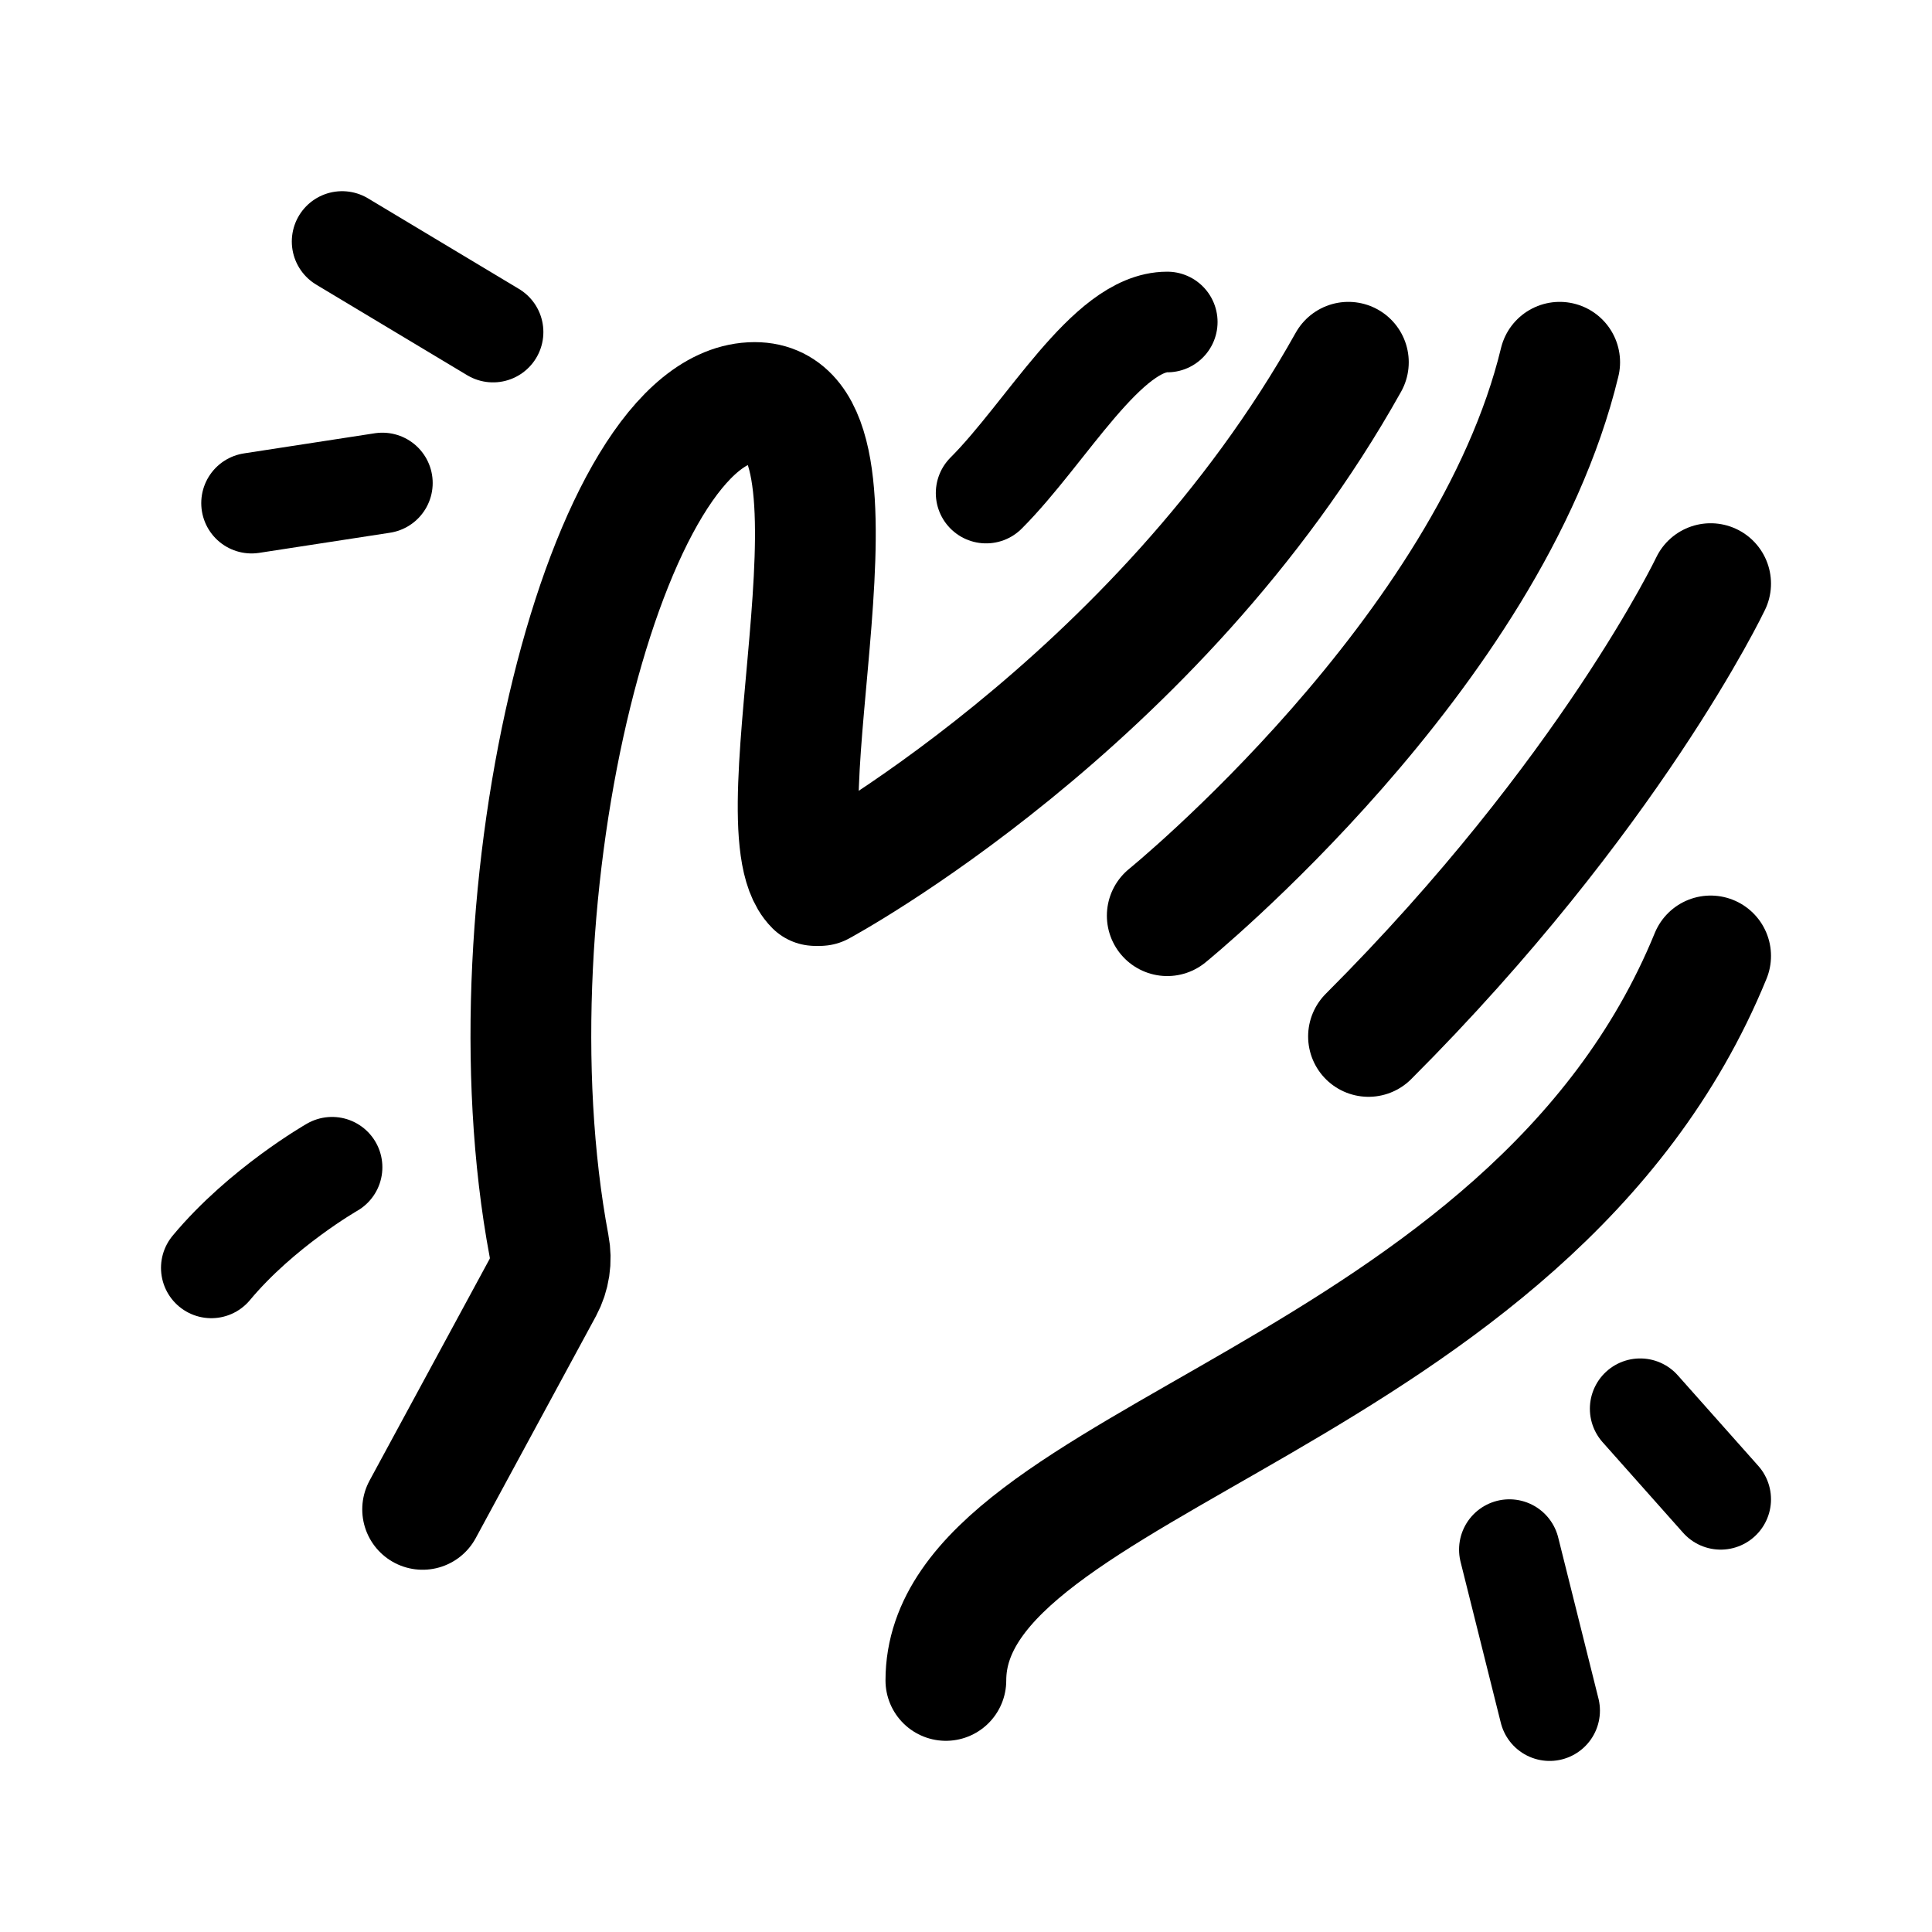
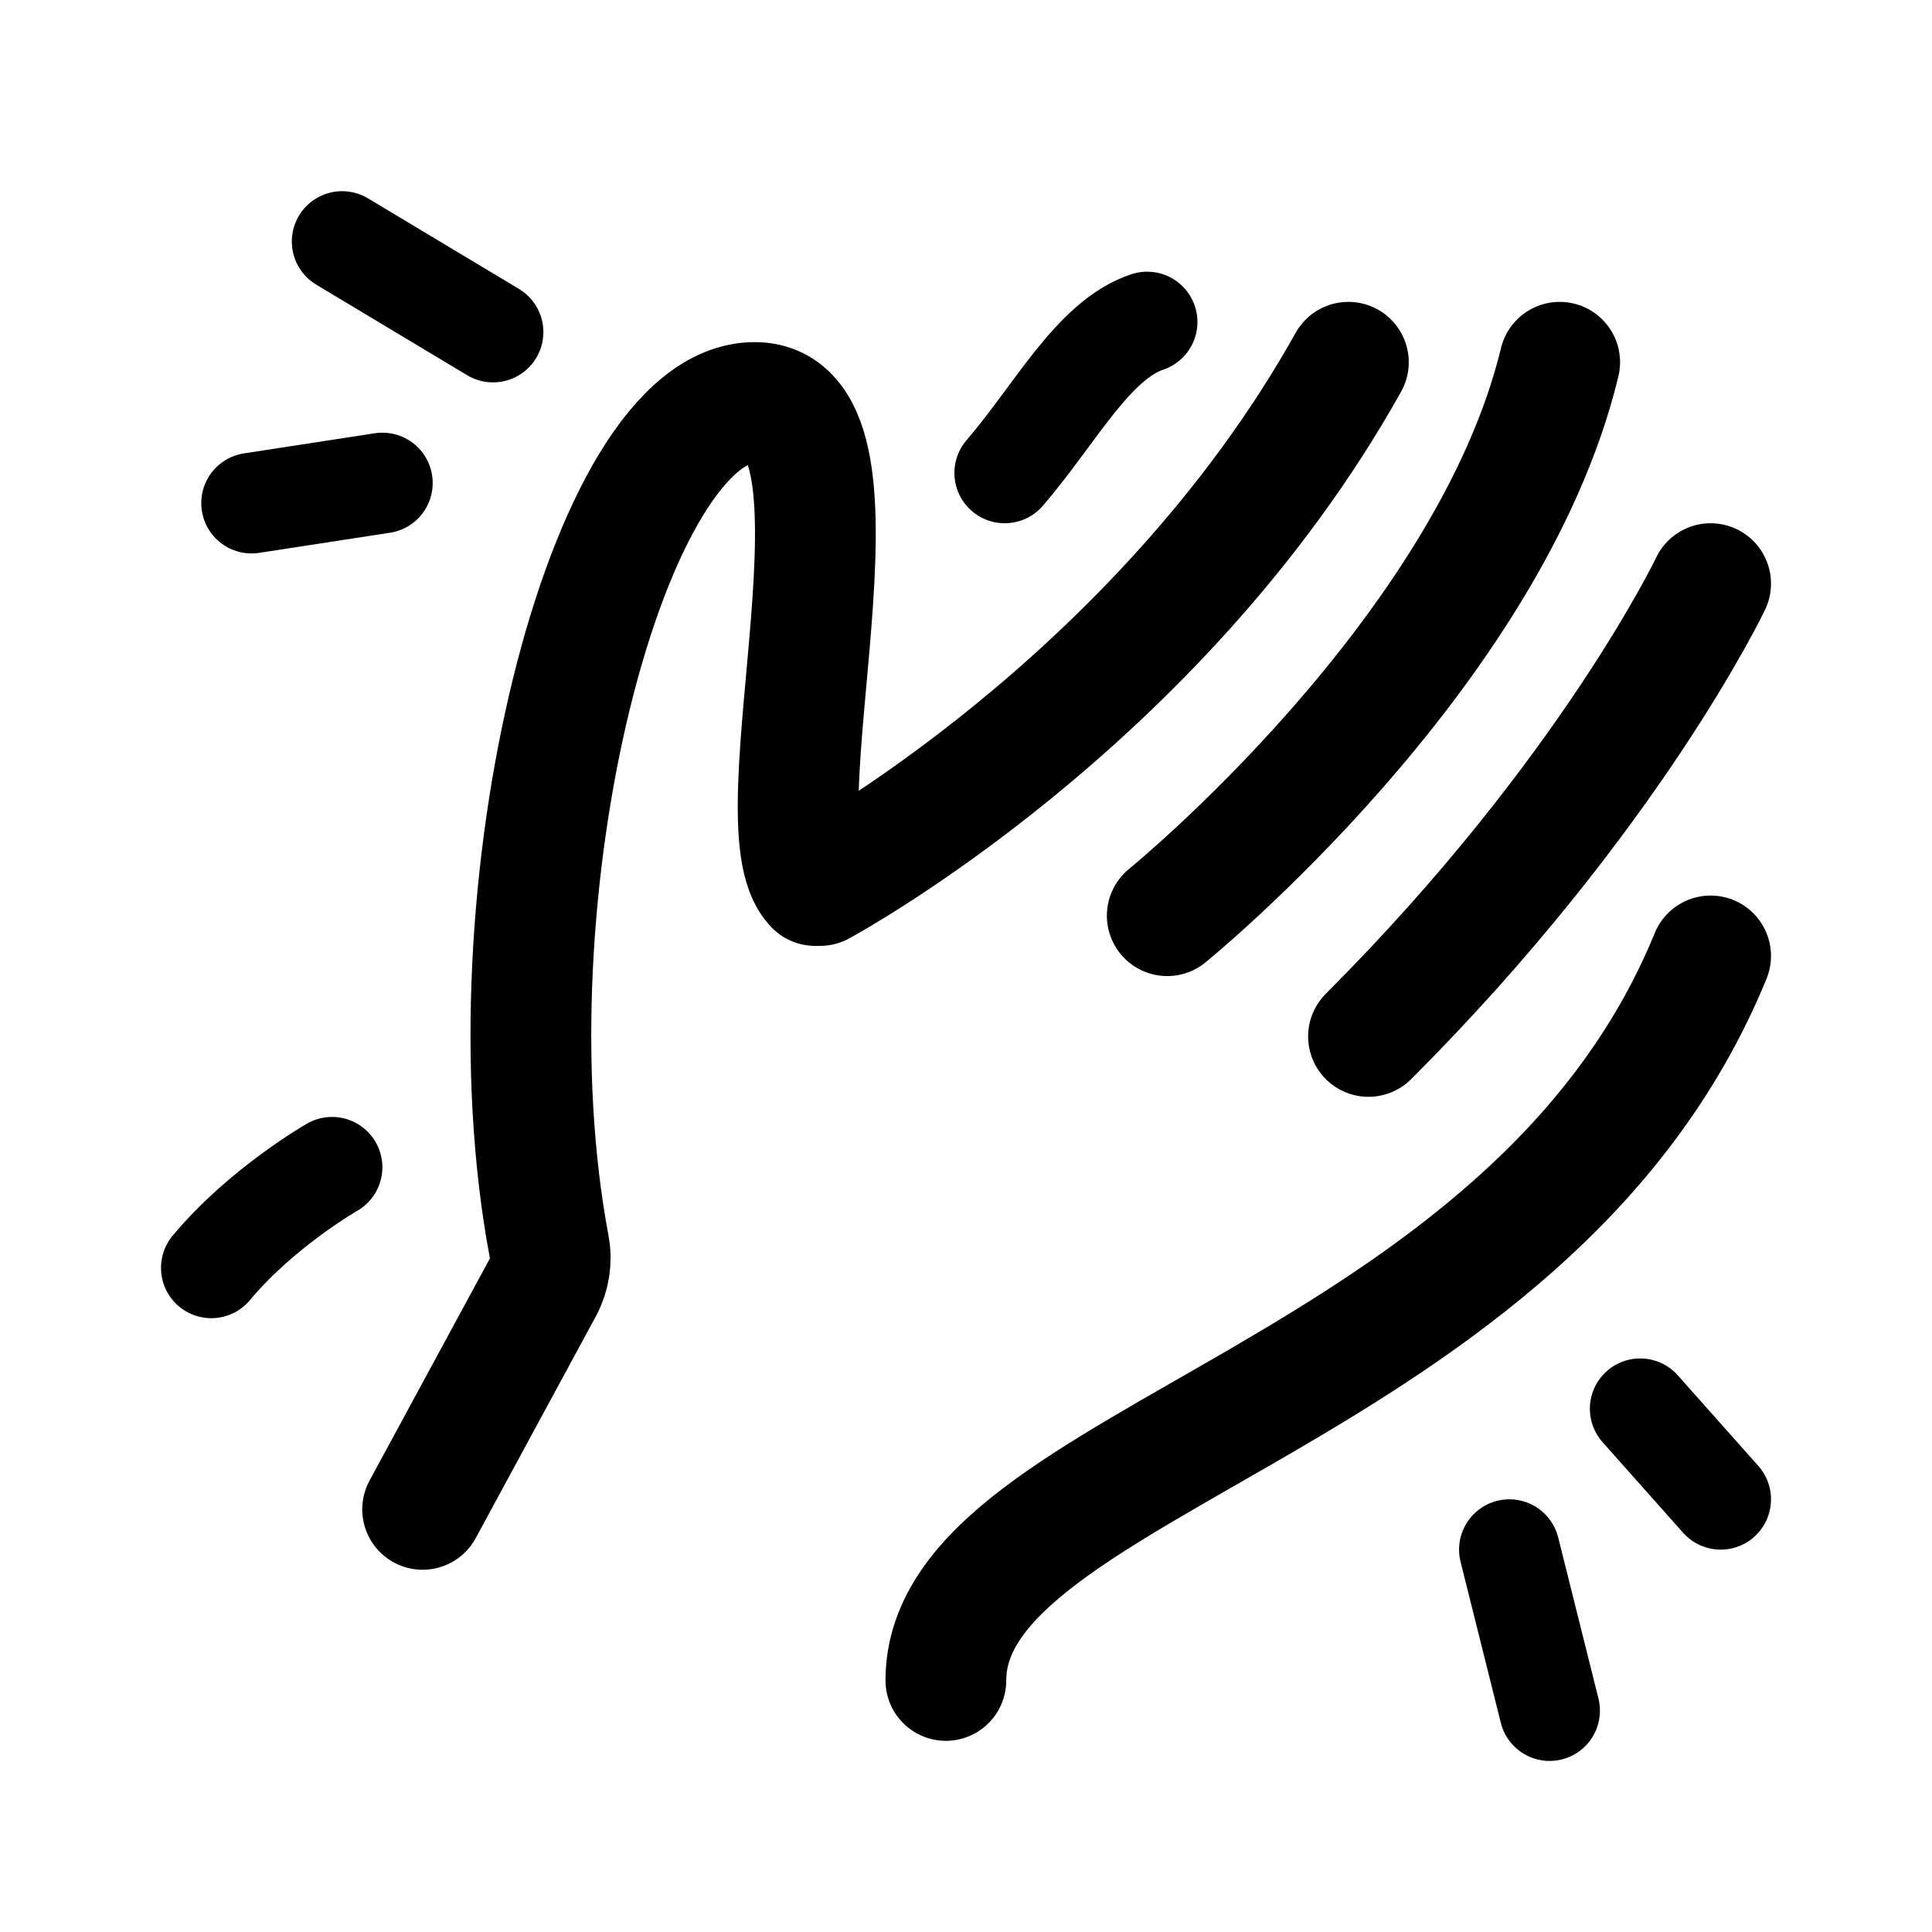
- <svg xmlns="http://www.w3.org/2000/svg" width="192" height="192" fill="none">
-   <path stroke="#000" stroke-linecap="round" stroke-linejoin="round" stroke-width="10" d="m25 50 13-2m133 101-8-9M34 24l15 9m105 137-4-16" />
-   <path stroke="#000" stroke-linecap="round" stroke-linejoin="round" stroke-width="12" d="M170 95c-18 44-76 50-76 72m61-131c-7 29-39 55-39 55m54-33s-10 21-34 45m-2-67c-19 34-52.5 52-52.5 52" />
-   <path stroke="#000" stroke-linecap="round" stroke-linejoin="round" stroke-width="10" d="M116 32c-6 0-12 11-18 17" />
-   <path stroke="#000" stroke-linecap="round" stroke-linejoin="round" stroke-width="12" d="m42 150 11.945-22.052a6.2 6.2 0 0 0 .62-4.113C48.012 88.937 60.307 40 75 40c13 0 0 42 6 48" />
-   <path stroke="#000" stroke-linecap="round" stroke-linejoin="round" stroke-width="10" d="M21 126c5-6 12-10 12-10" />
+ <svg xmlns="http://www.w3.org/2000/svg" width="192" height="192" viewBox="0 0 192 192" fill="none">
+   <path d="m25 50 13-2m133 101-8-9M34 24l15 9m105 137-4-16" stroke="#000" stroke-width="10" stroke-linecap="round" stroke-linejoin="round" />
+   <path d="M170 95c-18 44-76 50-76 72m61-131c-7 29-39 55-39 55m54-33s-10 21-34 45m-2-67c-19 34-52.5 52-52.5 52" stroke="#000" stroke-width="12" stroke-linecap="round" stroke-linejoin="round" />
+   <path d="M114 32c-5.363 1.788-9.128 9.168-14.152 15" stroke="#000" stroke-width="10" stroke-linecap="round" stroke-linejoin="round" />
+   <path d="m42 150 11.945-22.052a6.21 6.21 0 0 0 .62-4.113C48.012 88.937 60.307 40 75 40c13 0 0 42 6 48" stroke="#000" stroke-width="12" stroke-linecap="round" stroke-linejoin="round" />
+   <path d="M21 126c5-6 12-10 12-10" stroke="#000" stroke-width="10" stroke-linecap="round" stroke-linejoin="round" />
</svg>
